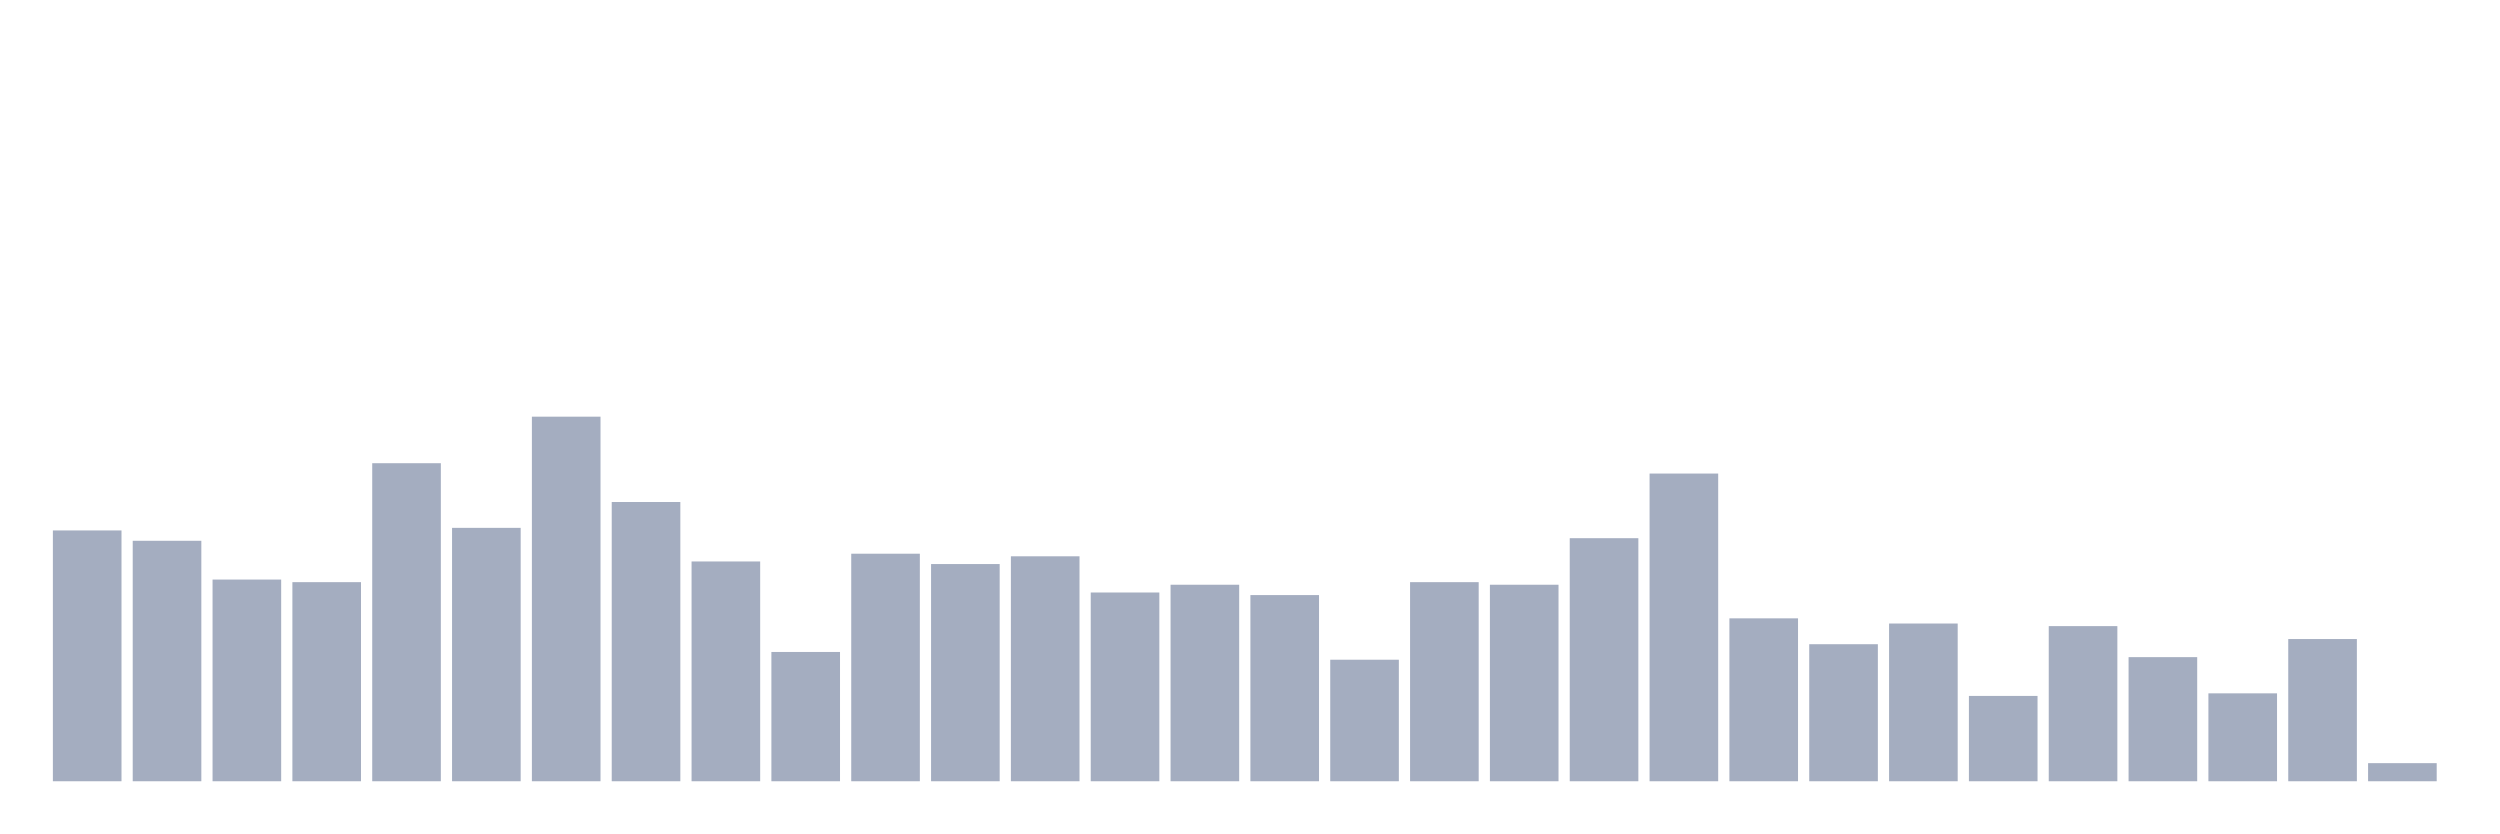
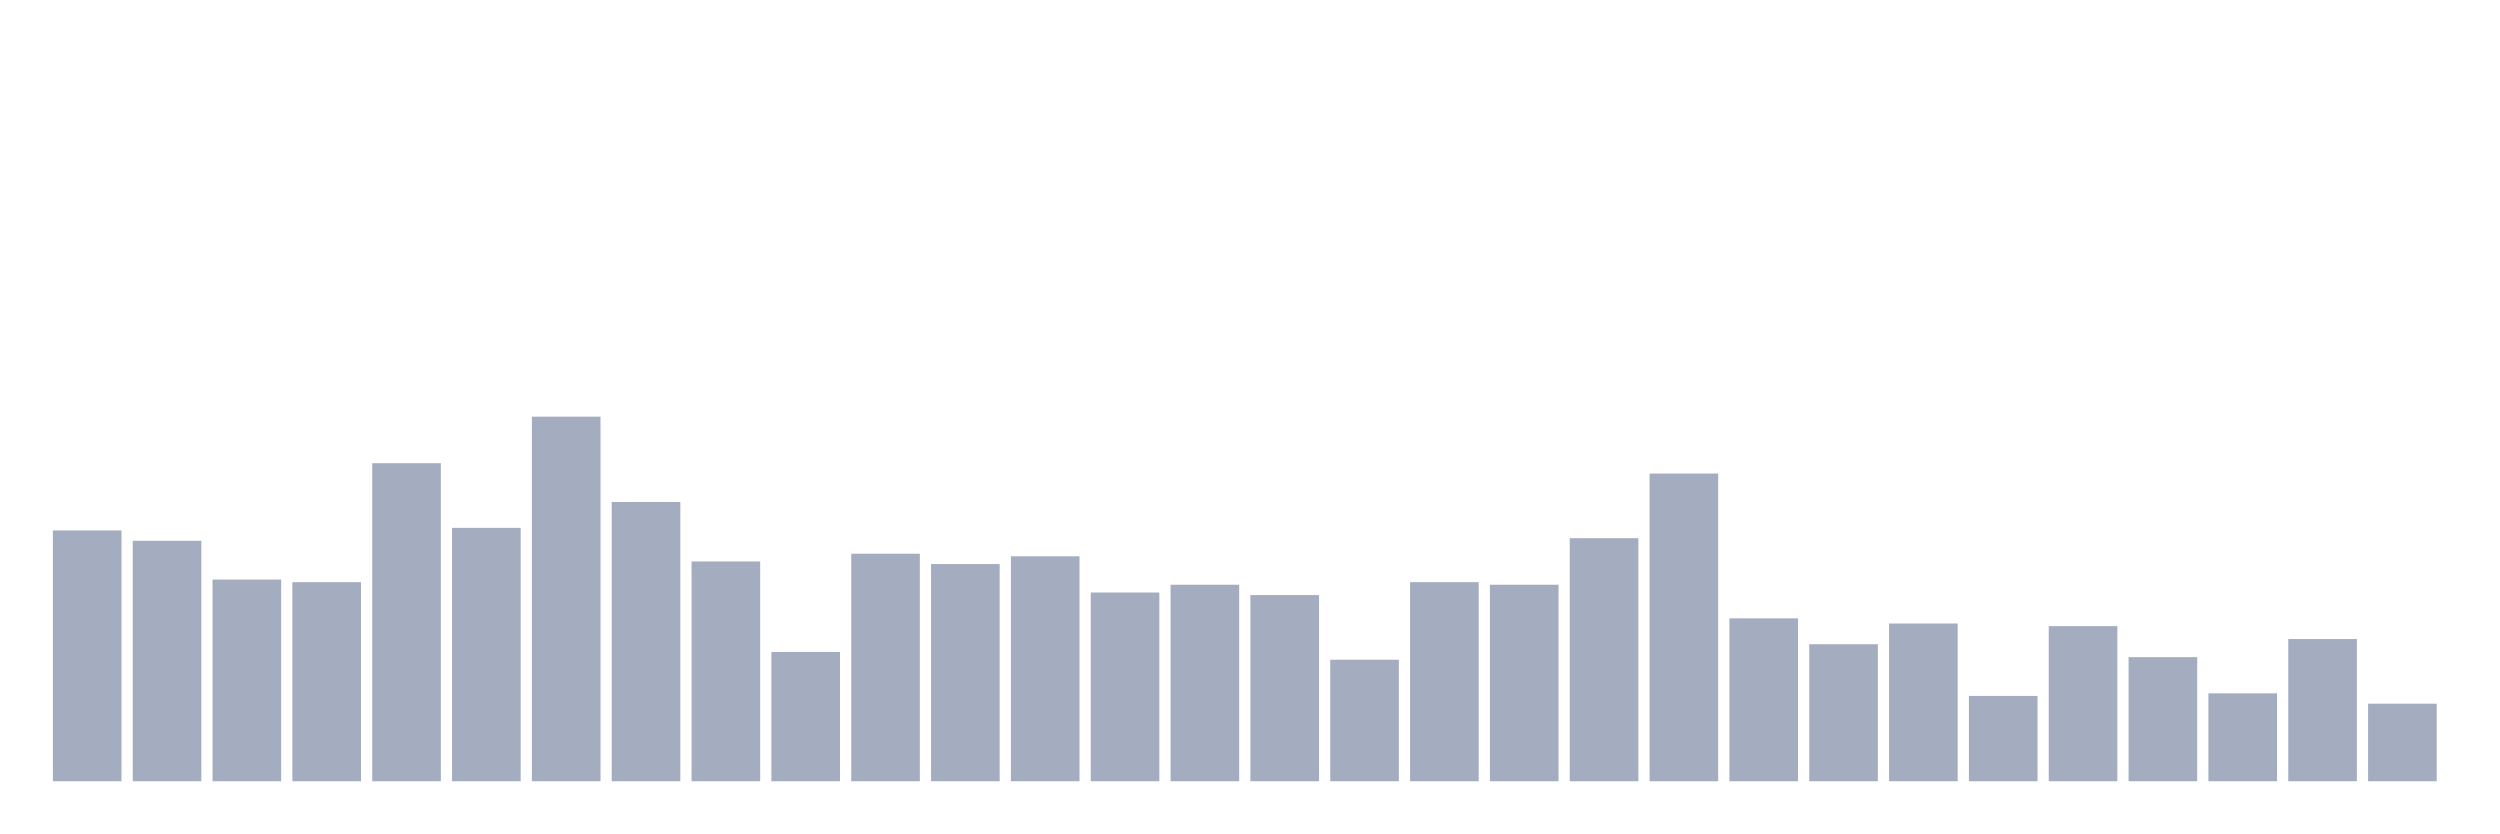
<svg xmlns="http://www.w3.org/2000/svg" viewBox="0 0 480 160">
  <g transform="translate(10,10)">
    <rect class="bar" x="0.153" width="13.175" y="91.844" height="48.156" fill="rgb(164,173,192)" />
    <rect class="bar" x="15.482" width="13.175" y="93.83" height="46.17" fill="rgb(164,173,192)" />
    <rect class="bar" x="30.81" width="13.175" y="101.277" height="38.723" fill="rgb(164,173,192)" />
    <rect class="bar" x="46.138" width="13.175" y="101.773" height="38.227" fill="rgb(164,173,192)" />
    <rect class="bar" x="61.466" width="13.175" y="78.936" height="61.064" fill="rgb(164,173,192)" />
    <rect class="bar" x="76.794" width="13.175" y="91.348" height="48.652" fill="rgb(164,173,192)" />
    <rect class="bar" x="92.123" width="13.175" y="70" height="70" fill="rgb(164,173,192)" />
    <rect class="bar" x="107.451" width="13.175" y="86.383" height="53.617" fill="rgb(164,173,192)" />
    <rect class="bar" x="122.779" width="13.175" y="97.801" height="42.199" fill="rgb(164,173,192)" />
    <rect class="bar" x="138.107" width="13.175" y="115.177" height="24.823" fill="rgb(164,173,192)" />
    <rect class="bar" x="153.436" width="13.175" y="96.312" height="43.688" fill="rgb(164,173,192)" />
    <rect class="bar" x="168.764" width="13.175" y="98.298" height="41.702" fill="rgb(164,173,192)" />
    <rect class="bar" x="184.092" width="13.175" y="96.809" height="43.191" fill="rgb(164,173,192)" />
    <rect class="bar" x="199.42" width="13.175" y="103.759" height="36.241" fill="rgb(164,173,192)" />
    <rect class="bar" x="214.748" width="13.175" y="102.27" height="37.73" fill="rgb(164,173,192)" />
    <rect class="bar" x="230.077" width="13.175" y="104.255" height="35.745" fill="rgb(164,173,192)" />
    <rect class="bar" x="245.405" width="13.175" y="116.667" height="23.333" fill="rgb(164,173,192)" />
    <rect class="bar" x="260.733" width="13.175" y="101.773" height="38.227" fill="rgb(164,173,192)" />
    <rect class="bar" x="276.061" width="13.175" y="102.27" height="37.73" fill="rgb(164,173,192)" />
    <rect class="bar" x="291.39" width="13.175" y="93.333" height="46.667" fill="rgb(164,173,192)" />
    <rect class="bar" x="306.718" width="13.175" y="80.922" height="59.078" fill="rgb(164,173,192)" />
    <rect class="bar" x="322.046" width="13.175" y="108.723" height="31.277" fill="rgb(164,173,192)" />
    <rect class="bar" x="337.374" width="13.175" y="113.688" height="26.312" fill="rgb(164,173,192)" />
    <rect class="bar" x="352.702" width="13.175" y="109.716" height="30.284" fill="rgb(164,173,192)" />
    <rect class="bar" x="368.031" width="13.175" y="123.617" height="16.383" fill="rgb(164,173,192)" />
    <rect class="bar" x="383.359" width="13.175" y="110.213" height="29.787" fill="rgb(164,173,192)" />
    <rect class="bar" x="398.687" width="13.175" y="116.17" height="23.83" fill="rgb(164,173,192)" />
    <rect class="bar" x="414.015" width="13.175" y="123.121" height="16.879" fill="rgb(164,173,192)" />
    <rect class="bar" x="429.344" width="13.175" y="112.695" height="27.305" fill="rgb(164,173,192)" />
-     <rect class="bar" x="444.672" width="13.175" y="136.525" height="3.475" fill="rgb(164,173,192)" />
+     <rect class="bar" x="444.672" width="13.175" y="125.106" height="14.894" fill="rgb(164,173,192)" />
  </g>
</svg>
